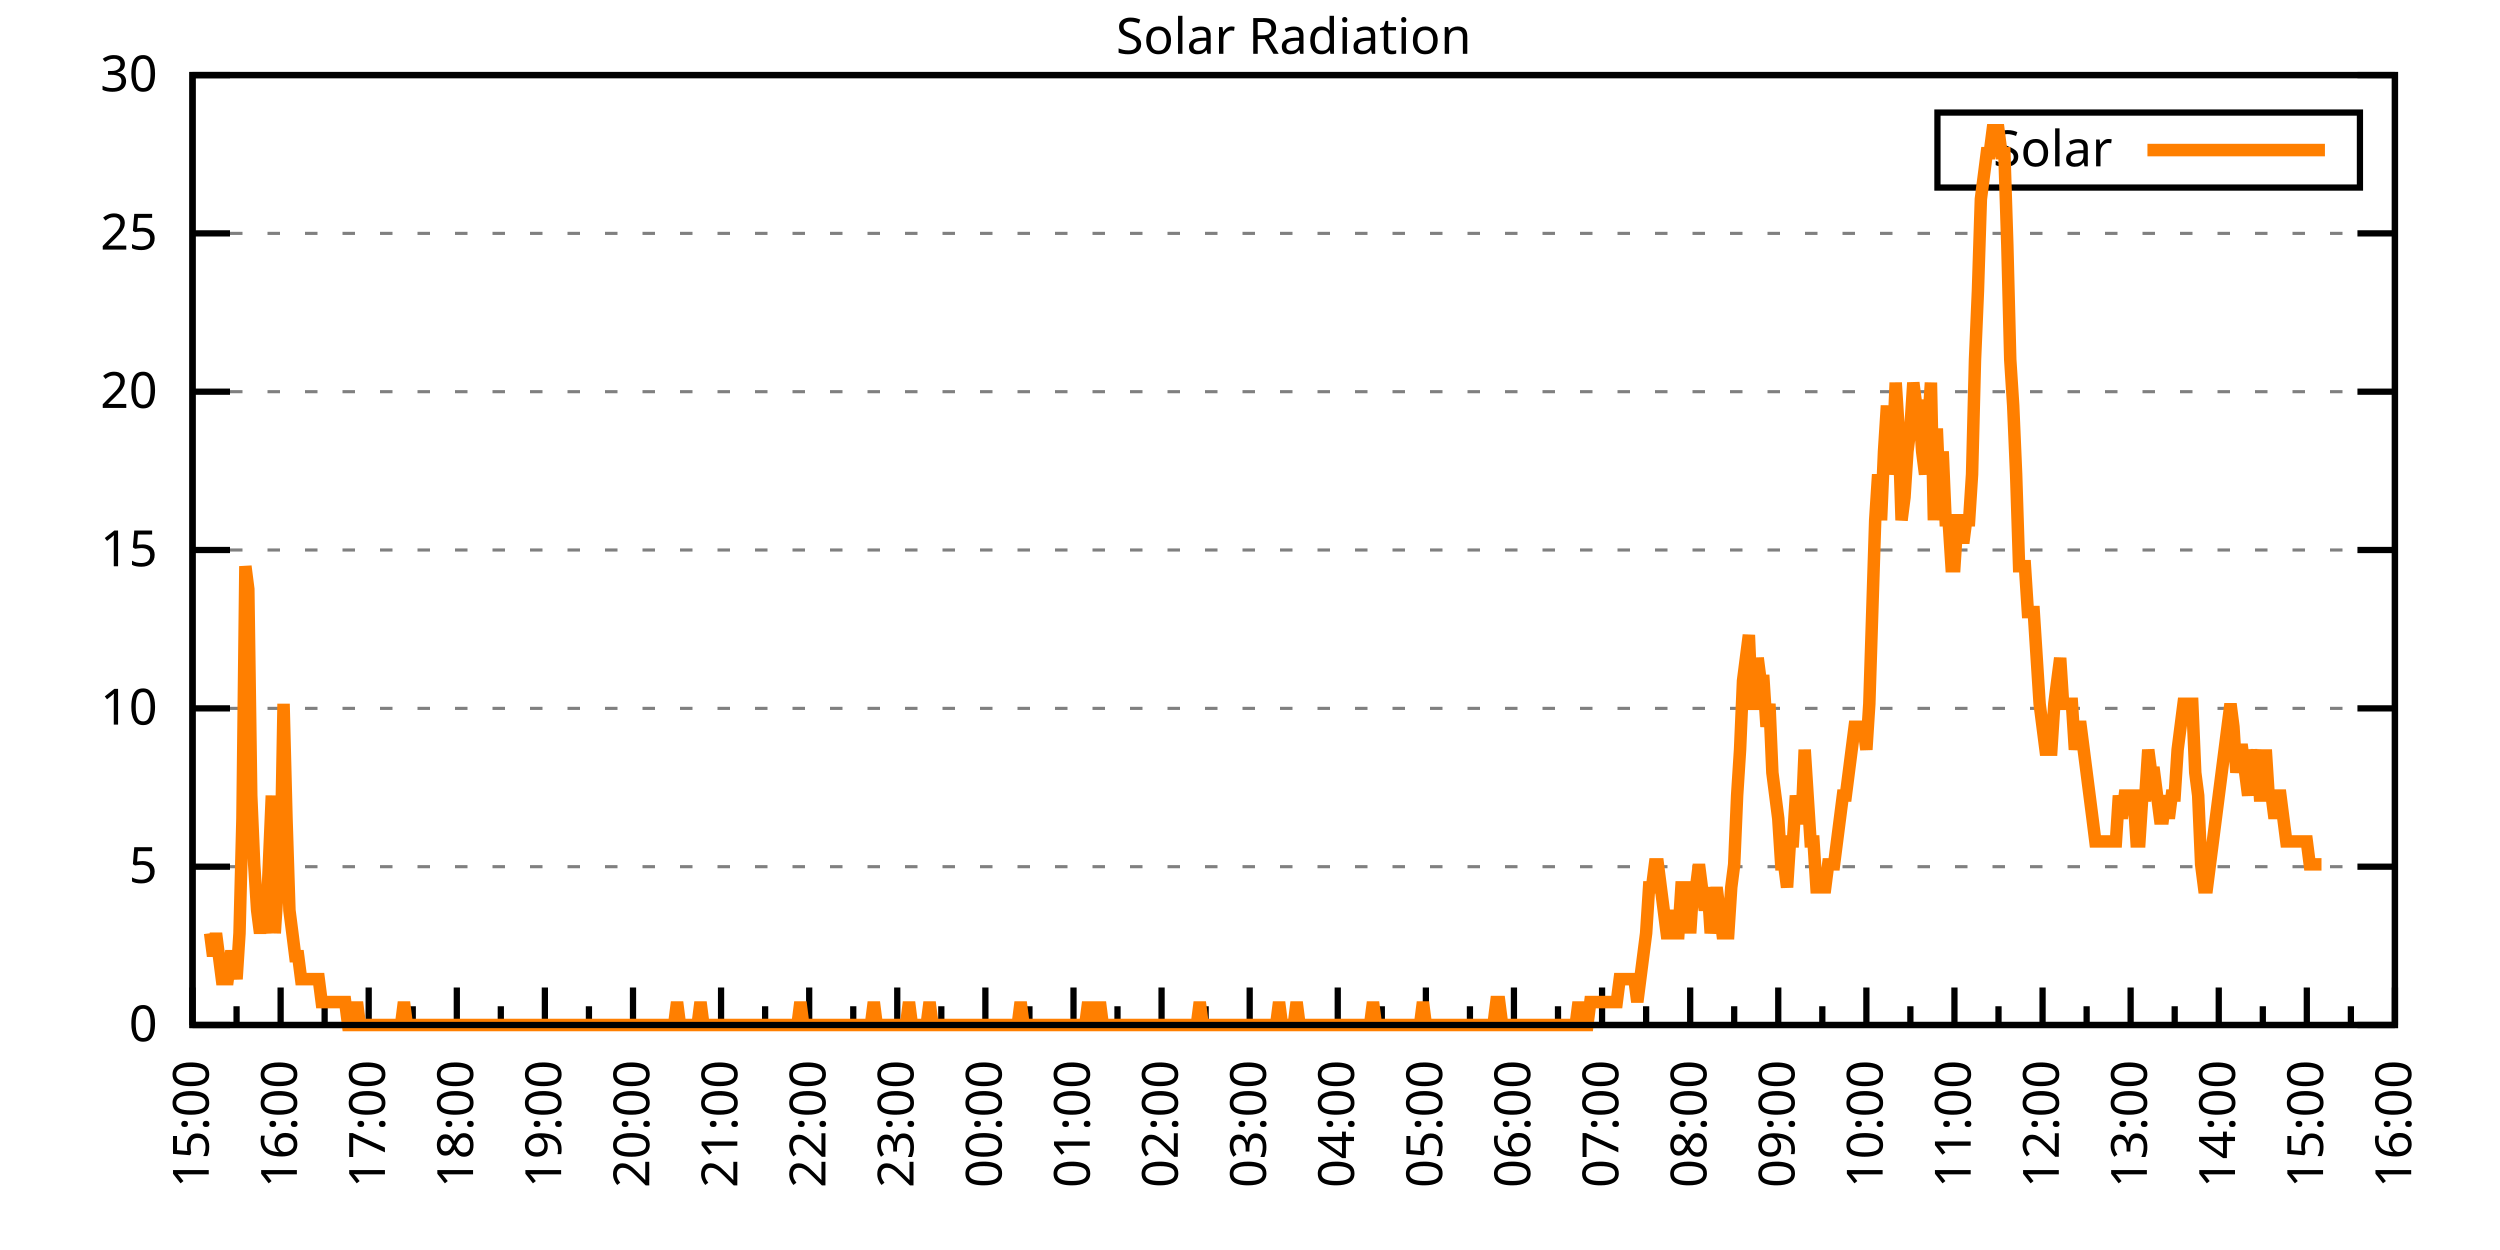
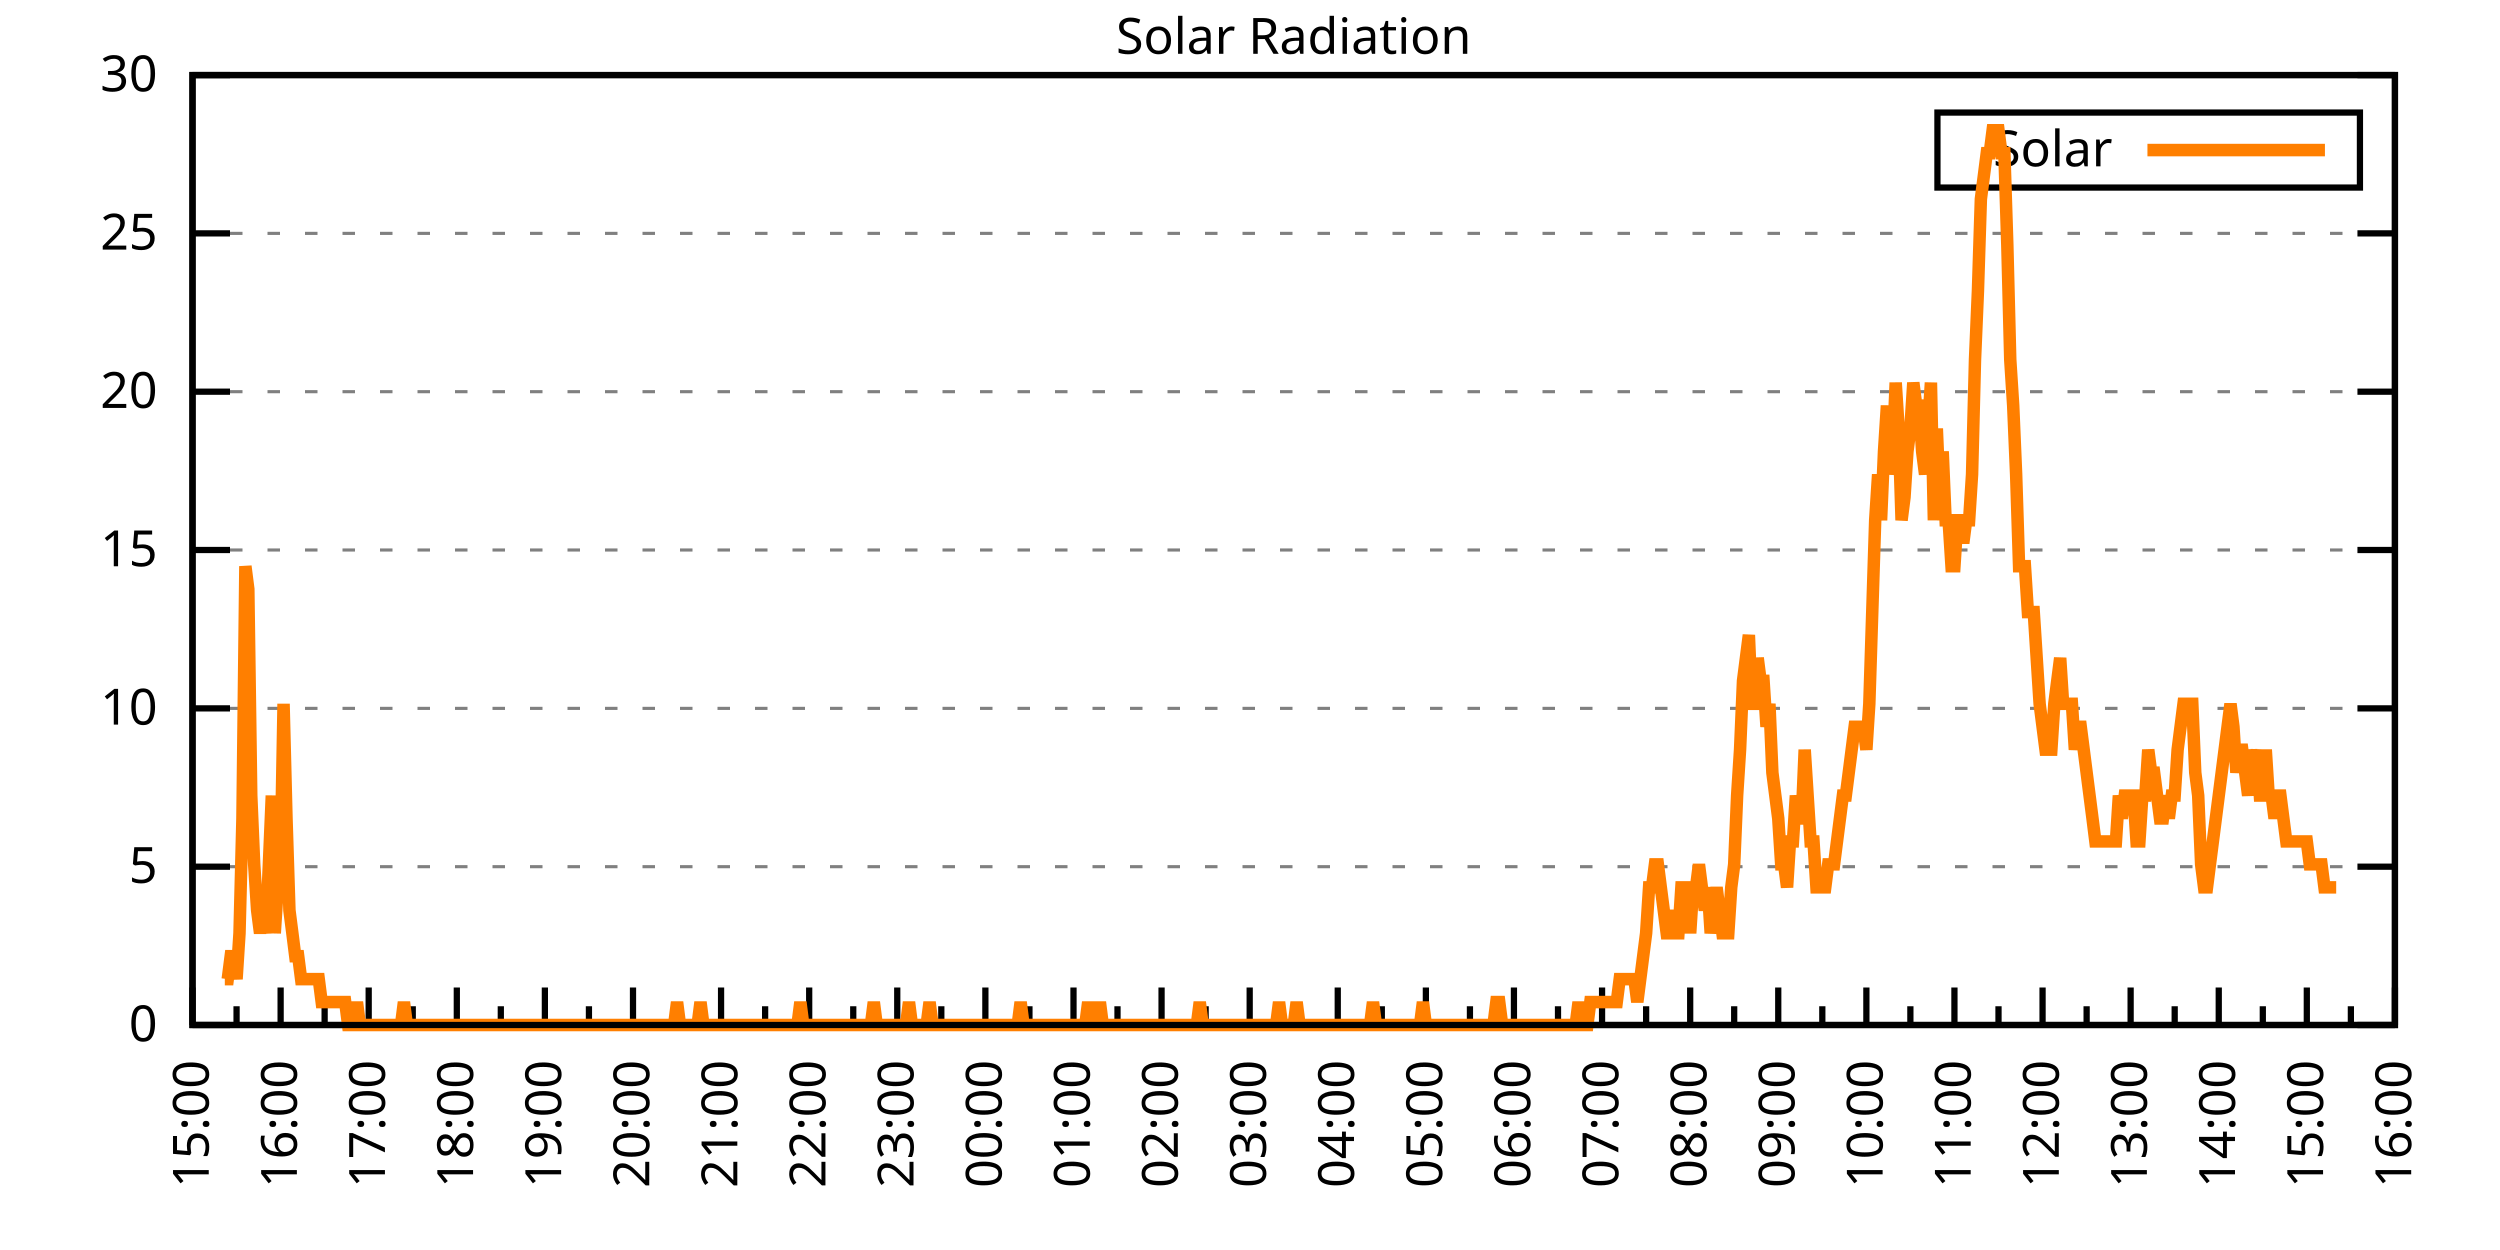
<svg xmlns="http://www.w3.org/2000/svg" xmlns:xlink="http://www.w3.org/1999/xlink" width="400" height="200" viewBox="0 0 400 200">
  <g id="gnuplot_canvas">
    <rect x="0" y="0" width="400" height="200" fill="none" />
    <defs>
      <circle id="gpDot" r="0.5" stroke-width="0.5" stroke="currentColor" />
      <path id="gpPt0" stroke-width="0.333" stroke="currentColor" d="M-1,0 h2 M0,-1 v2" />
      <path id="gpPt1" stroke-width="0.333" stroke="currentColor" d="M-1,-1 L1,1 M1,-1 L-1,1" />
      <path id="gpPt2" stroke-width="0.333" stroke="currentColor" d="M-1,0 L1,0 M0,-1 L0,1 M-1,-1 L1,1 M-1,1 L1,-1" />
      <rect id="gpPt3" stroke-width="0.333" stroke="currentColor" x="-1" y="-1" width="2" height="2" />
      <rect id="gpPt4" stroke-width="0.333" stroke="currentColor" fill="currentColor" x="-1" y="-1" width="2" height="2" />
      <circle id="gpPt5" stroke-width="0.333" stroke="currentColor" cx="0" cy="0" r="1" />
      <use xlink:href="#gpPt5" id="gpPt6" fill="currentColor" stroke="none" />
      <path id="gpPt7" stroke-width="0.333" stroke="currentColor" d="M0,-1.33 L-1.33,0.67 L1.33,0.67 z" />
      <use xlink:href="#gpPt7" id="gpPt8" fill="currentColor" stroke="none" />
      <use xlink:href="#gpPt7" id="gpPt9" stroke="currentColor" transform="rotate(180)" />
      <use xlink:href="#gpPt9" id="gpPt10" fill="currentColor" stroke="none" />
      <use xlink:href="#gpPt3" id="gpPt11" stroke="currentColor" transform="rotate(45)" />
      <use xlink:href="#gpPt11" id="gpPt12" fill="currentColor" stroke="none" />
      <path id="gpPt13" stroke-width="0.333" stroke="currentColor" d="M0,1.330 L1.265,0.411 L0.782,-1.067 L-0.782,-1.076 L-1.265,0.411 z" />
      <use xlink:href="#gpPt13" id="gpPt14" fill="currentColor" stroke="none" />
      <filter id="textbox" filterUnits="objectBoundingBox" x="0" y="0" height="1" width="1">
        <feFlood flood-color="white" flood-opacity="1" result="bgnd" />
        <feComposite in="SourceGraphic" in2="bgnd" operator="atop" />
      </filter>
      <filter id="greybox" filterUnits="objectBoundingBox" x="0" y="0" height="1" width="1">
        <feFlood flood-color="lightgrey" flood-opacity="1" result="grey" />
        <feComposite in="SourceGraphic" in2="grey" operator="atop" />
      </filter>
    </defs>
    <g fill="none" color="white" stroke="currentColor" stroke-width="1.00" stroke-linecap="butt" stroke-linejoin="miter">
</g>
    <g fill="none" color="black" stroke="currentColor" stroke-width="1.00" stroke-linecap="butt" stroke-linejoin="miter">
      <g stroke="none" shape-rendering="crispEdges">
        <polygon fill="rgb(255, 255, 255)" points="30.80,164.00 383.18,164.00 383.18,12.02 30.80,12.02 " />
      </g>
    </g>
    <g fill="none" color="black" stroke="currentColor" stroke-width="1.00" stroke-linecap="butt" stroke-linejoin="miter">
</g>
    <g fill="none" color="black" stroke="black" stroke-width="0.50" stroke-linecap="butt" stroke-linejoin="miter">
</g>
    <g fill="none" color="gray" stroke="currentColor" stroke-width="0.50" stroke-linecap="butt" stroke-linejoin="miter">
      <path stroke="gray" stroke-dasharray="2,4" class="gridline" d="M30.80,164.00 L383.19,164.00  " />
    </g>
    <g fill="none" color="gray" stroke="gray" stroke-width="1.00" stroke-linecap="butt" stroke-linejoin="miter">
</g>
    <g fill="none" color="black" stroke="currentColor" stroke-width="1.00" stroke-linecap="butt" stroke-linejoin="miter">
      <path stroke="black" d="M30.80,164.00 L36.80,164.00 M383.19,164.00 L377.19,164.00  " />
      <g transform="translate(25.20,166.60)" stroke="none" fill="black" font-family="Sans" font-size="8.00" text-anchor="end">
        <text>
          <tspan font-family="Sans"> 0</tspan>
        </text>
      </g>
    </g>
    <g fill="none" color="black" stroke="currentColor" stroke-width="1.00" stroke-linecap="butt" stroke-linejoin="miter">
</g>
    <g fill="none" color="black" stroke="black" stroke-width="0.50" stroke-linecap="butt" stroke-linejoin="miter">
</g>
    <g fill="none" color="gray" stroke="currentColor" stroke-width="0.50" stroke-linecap="butt" stroke-linejoin="miter">
      <path stroke="gray" stroke-dasharray="2,4" class="gridline" d="M30.80,138.67 L383.19,138.67  " />
    </g>
    <g fill="none" color="gray" stroke="gray" stroke-width="1.00" stroke-linecap="butt" stroke-linejoin="miter">
</g>
    <g fill="none" color="black" stroke="currentColor" stroke-width="1.00" stroke-linecap="butt" stroke-linejoin="miter">
      <path stroke="black" d="M30.80,138.67 L36.80,138.67 M383.19,138.67 L377.19,138.67  " />
      <g transform="translate(25.20,141.27)" stroke="none" fill="black" font-family="Sans" font-size="8.00" text-anchor="end">
        <text>
          <tspan font-family="Sans"> 5</tspan>
        </text>
      </g>
    </g>
    <g fill="none" color="black" stroke="currentColor" stroke-width="1.00" stroke-linecap="butt" stroke-linejoin="miter">
</g>
    <g fill="none" color="black" stroke="black" stroke-width="0.50" stroke-linecap="butt" stroke-linejoin="miter">
</g>
    <g fill="none" color="gray" stroke="currentColor" stroke-width="0.50" stroke-linecap="butt" stroke-linejoin="miter">
      <path stroke="gray" stroke-dasharray="2,4" class="gridline" d="M30.80,113.34 L383.19,113.34  " />
    </g>
    <g fill="none" color="gray" stroke="gray" stroke-width="1.00" stroke-linecap="butt" stroke-linejoin="miter">
</g>
    <g fill="none" color="black" stroke="currentColor" stroke-width="1.00" stroke-linecap="butt" stroke-linejoin="miter">
      <path stroke="black" d="M30.80,113.34 L36.80,113.34 M383.19,113.34 L377.19,113.34  " />
      <g transform="translate(25.20,115.94)" stroke="none" fill="black" font-family="Sans" font-size="8.00" text-anchor="end">
        <text>
          <tspan font-family="Sans"> 10</tspan>
        </text>
      </g>
    </g>
    <g fill="none" color="black" stroke="currentColor" stroke-width="1.00" stroke-linecap="butt" stroke-linejoin="miter">
</g>
    <g fill="none" color="black" stroke="black" stroke-width="0.50" stroke-linecap="butt" stroke-linejoin="miter">
</g>
    <g fill="none" color="gray" stroke="currentColor" stroke-width="0.50" stroke-linecap="butt" stroke-linejoin="miter">
      <path stroke="gray" stroke-dasharray="2,4" class="gridline" d="M30.80,88.00 L383.19,88.00  " />
    </g>
    <g fill="none" color="gray" stroke="gray" stroke-width="1.00" stroke-linecap="butt" stroke-linejoin="miter">
</g>
    <g fill="none" color="black" stroke="currentColor" stroke-width="1.00" stroke-linecap="butt" stroke-linejoin="miter">
      <path stroke="black" d="M30.80,88.00 L36.80,88.00 M383.19,88.00 L377.19,88.00  " />
      <g transform="translate(25.20,90.60)" stroke="none" fill="black" font-family="Sans" font-size="8.00" text-anchor="end">
        <text>
          <tspan font-family="Sans"> 15</tspan>
        </text>
      </g>
    </g>
    <g fill="none" color="black" stroke="currentColor" stroke-width="1.00" stroke-linecap="butt" stroke-linejoin="miter">
</g>
    <g fill="none" color="black" stroke="black" stroke-width="0.50" stroke-linecap="butt" stroke-linejoin="miter">
</g>
    <g fill="none" color="gray" stroke="currentColor" stroke-width="0.50" stroke-linecap="butt" stroke-linejoin="miter">
      <path stroke="gray" stroke-dasharray="2,4" class="gridline" d="M30.80,62.67 L383.19,62.67  " />
    </g>
    <g fill="none" color="gray" stroke="gray" stroke-width="1.00" stroke-linecap="butt" stroke-linejoin="miter">
</g>
    <g fill="none" color="black" stroke="currentColor" stroke-width="1.00" stroke-linecap="butt" stroke-linejoin="miter">
      <path stroke="black" d="M30.80,62.67 L36.80,62.67 M383.19,62.67 L377.19,62.67  " />
      <g transform="translate(25.20,65.27)" stroke="none" fill="black" font-family="Sans" font-size="8.00" text-anchor="end">
        <text>
          <tspan font-family="Sans"> 20</tspan>
        </text>
      </g>
    </g>
    <g fill="none" color="black" stroke="currentColor" stroke-width="1.00" stroke-linecap="butt" stroke-linejoin="miter">
</g>
    <g fill="none" color="black" stroke="black" stroke-width="0.50" stroke-linecap="butt" stroke-linejoin="miter">
</g>
    <g fill="none" color="gray" stroke="currentColor" stroke-width="0.50" stroke-linecap="butt" stroke-linejoin="miter">
      <path stroke="gray" stroke-dasharray="2,4" class="gridline" d="M30.80,37.34 L383.19,37.34  " />
    </g>
    <g fill="none" color="gray" stroke="gray" stroke-width="1.00" stroke-linecap="butt" stroke-linejoin="miter">
</g>
    <g fill="none" color="black" stroke="currentColor" stroke-width="1.00" stroke-linecap="butt" stroke-linejoin="miter">
      <path stroke="black" d="M30.80,37.34 L36.80,37.34 M383.19,37.34 L377.19,37.34  " />
      <g transform="translate(25.20,39.94)" stroke="none" fill="black" font-family="Sans" font-size="8.00" text-anchor="end">
        <text>
          <tspan font-family="Sans"> 25</tspan>
        </text>
      </g>
    </g>
    <g fill="none" color="black" stroke="currentColor" stroke-width="1.00" stroke-linecap="butt" stroke-linejoin="miter">
</g>
    <g fill="none" color="black" stroke="black" stroke-width="0.50" stroke-linecap="butt" stroke-linejoin="miter">
</g>
    <g fill="none" color="gray" stroke="currentColor" stroke-width="0.50" stroke-linecap="butt" stroke-linejoin="miter">
      <path stroke="gray" stroke-dasharray="2,4" class="gridline" d="M30.80,12.01 L383.19,12.01  " />
    </g>
    <g fill="none" color="gray" stroke="gray" stroke-width="1.00" stroke-linecap="butt" stroke-linejoin="miter">
</g>
    <g fill="none" color="black" stroke="currentColor" stroke-width="1.00" stroke-linecap="butt" stroke-linejoin="miter">
      <path stroke="black" d="M30.80,12.01 L36.80,12.01 M383.19,12.01 L377.19,12.01  " />
      <g transform="translate(25.20,14.61)" stroke="none" fill="black" font-family="Sans" font-size="8.00" text-anchor="end">
        <text>
          <tspan font-family="Sans"> 30</tspan>
        </text>
      </g>
    </g>
    <g fill="none" color="black" stroke="currentColor" stroke-width="1.00" stroke-linecap="butt" stroke-linejoin="miter">
      <path stroke="black" d="M30.80,164.00 L30.80,158.00  " />
      <g transform="translate(33.40,169.60) rotate(270)" stroke="none" fill="black" font-family="Sans" font-size="8.00" text-anchor="end">
        <text>
          <tspan font-family="Sans">15:00</tspan>
        </text>
      </g>
    </g>
    <g fill="none" color="black" stroke="currentColor" stroke-width="1.00" stroke-linecap="butt" stroke-linejoin="miter">
      <path stroke="black" d="M37.85,164.00 L37.85,161.00 M44.90,164.00 L44.90,158.00  " />
      <g transform="translate(47.50,169.60) rotate(270)" stroke="none" fill="black" font-family="Sans" font-size="8.00" text-anchor="end">
        <text>
          <tspan font-family="Sans">16:00</tspan>
        </text>
      </g>
    </g>
    <g fill="none" color="black" stroke="currentColor" stroke-width="1.00" stroke-linecap="butt" stroke-linejoin="miter">
      <path stroke="black" d="M51.94,164.00 L51.94,161.00 M58.99,164.00 L58.99,158.00  " />
      <g transform="translate(61.59,169.60) rotate(270)" stroke="none" fill="black" font-family="Sans" font-size="8.00" text-anchor="end">
        <text>
          <tspan font-family="Sans">17:00</tspan>
        </text>
      </g>
    </g>
    <g fill="none" color="black" stroke="currentColor" stroke-width="1.00" stroke-linecap="butt" stroke-linejoin="miter">
      <path stroke="black" d="M66.04,164.00 L66.04,161.00 M73.09,164.00 L73.09,158.00  " />
      <g transform="translate(75.69,169.60) rotate(270)" stroke="none" fill="black" font-family="Sans" font-size="8.00" text-anchor="end">
        <text>
          <tspan font-family="Sans">18:00</tspan>
        </text>
      </g>
    </g>
    <g fill="none" color="black" stroke="currentColor" stroke-width="1.00" stroke-linecap="butt" stroke-linejoin="miter">
      <path stroke="black" d="M80.13,164.00 L80.13,161.00 M87.18,164.00 L87.18,158.00  " />
      <g transform="translate(89.78,169.60) rotate(270)" stroke="none" fill="black" font-family="Sans" font-size="8.00" text-anchor="end">
        <text>
          <tspan font-family="Sans">19:00</tspan>
        </text>
      </g>
    </g>
    <g fill="none" color="black" stroke="currentColor" stroke-width="1.00" stroke-linecap="butt" stroke-linejoin="miter">
      <path stroke="black" d="M94.23,164.00 L94.23,161.00 M101.28,164.00 L101.28,158.00  " />
      <g transform="translate(103.88,169.60) rotate(270)" stroke="none" fill="black" font-family="Sans" font-size="8.00" text-anchor="end">
        <text>
          <tspan font-family="Sans">20:00</tspan>
        </text>
      </g>
    </g>
    <g fill="none" color="black" stroke="currentColor" stroke-width="1.00" stroke-linecap="butt" stroke-linejoin="miter">
      <path stroke="black" d="M108.33,164.00 L108.33,161.00 M115.37,164.00 L115.37,158.00  " />
      <g transform="translate(117.97,169.60) rotate(270)" stroke="none" fill="black" font-family="Sans" font-size="8.00" text-anchor="end">
        <text>
          <tspan font-family="Sans">21:00</tspan>
        </text>
      </g>
    </g>
    <g fill="none" color="black" stroke="currentColor" stroke-width="1.00" stroke-linecap="butt" stroke-linejoin="miter">
      <path stroke="black" d="M122.42,164.00 L122.42,161.00 M129.47,164.00 L129.47,158.00  " />
      <g transform="translate(132.07,169.60) rotate(270)" stroke="none" fill="black" font-family="Sans" font-size="8.00" text-anchor="end">
        <text>
          <tspan font-family="Sans">22:00</tspan>
        </text>
      </g>
    </g>
    <g fill="none" color="black" stroke="currentColor" stroke-width="1.00" stroke-linecap="butt" stroke-linejoin="miter">
      <path stroke="black" d="M136.52,164.00 L136.52,161.00 M143.56,164.00 L143.56,158.00  " />
      <g transform="translate(146.16,169.60) rotate(270)" stroke="none" fill="black" font-family="Sans" font-size="8.00" text-anchor="end">
        <text>
          <tspan font-family="Sans">23:00</tspan>
        </text>
      </g>
    </g>
    <g fill="none" color="black" stroke="currentColor" stroke-width="1.00" stroke-linecap="butt" stroke-linejoin="miter">
      <path stroke="black" d="M150.61,164.00 L150.61,161.00 M157.66,164.00 L157.66,158.00  " />
      <g transform="translate(160.26,169.60) rotate(270)" stroke="none" fill="black" font-family="Sans" font-size="8.00" text-anchor="end">
        <text>
          <tspan font-family="Sans">00:00</tspan>
        </text>
      </g>
    </g>
    <g fill="none" color="black" stroke="currentColor" stroke-width="1.00" stroke-linecap="butt" stroke-linejoin="miter">
      <path stroke="black" d="M164.71,164.00 L164.71,161.00 M171.76,164.00 L171.76,158.00  " />
      <g transform="translate(174.36,169.60) rotate(270)" stroke="none" fill="black" font-family="Sans" font-size="8.00" text-anchor="end">
        <text>
          <tspan font-family="Sans">01:00</tspan>
        </text>
      </g>
    </g>
    <g fill="none" color="black" stroke="currentColor" stroke-width="1.00" stroke-linecap="butt" stroke-linejoin="miter">
      <path stroke="black" d="M178.80,164.00 L178.80,161.00 M185.85,164.00 L185.85,158.00  " />
      <g transform="translate(188.45,169.60) rotate(270)" stroke="none" fill="black" font-family="Sans" font-size="8.00" text-anchor="end">
        <text>
          <tspan font-family="Sans">02:00</tspan>
        </text>
      </g>
    </g>
    <g fill="none" color="black" stroke="currentColor" stroke-width="1.00" stroke-linecap="butt" stroke-linejoin="miter">
      <path stroke="black" d="M192.90,164.00 L192.90,161.00 M199.95,164.00 L199.95,158.00  " />
      <g transform="translate(202.55,169.60) rotate(270)" stroke="none" fill="black" font-family="Sans" font-size="8.00" text-anchor="end">
        <text>
          <tspan font-family="Sans">03:00</tspan>
        </text>
      </g>
    </g>
    <g fill="none" color="black" stroke="currentColor" stroke-width="1.00" stroke-linecap="butt" stroke-linejoin="miter">
      <path stroke="black" d="M207.00,164.00 L207.00,161.00 M214.04,164.00 L214.04,158.00  " />
      <g transform="translate(216.64,169.60) rotate(270)" stroke="none" fill="black" font-family="Sans" font-size="8.00" text-anchor="end">
        <text>
          <tspan font-family="Sans">04:00</tspan>
        </text>
      </g>
    </g>
    <g fill="none" color="black" stroke="currentColor" stroke-width="1.00" stroke-linecap="butt" stroke-linejoin="miter">
      <path stroke="black" d="M221.09,164.00 L221.09,161.00 M228.14,164.00 L228.14,158.00  " />
      <g transform="translate(230.74,169.60) rotate(270)" stroke="none" fill="black" font-family="Sans" font-size="8.00" text-anchor="end">
        <text>
          <tspan font-family="Sans">05:00</tspan>
        </text>
      </g>
    </g>
    <g fill="none" color="black" stroke="currentColor" stroke-width="1.00" stroke-linecap="butt" stroke-linejoin="miter">
      <path stroke="black" d="M235.19,164.00 L235.19,161.00 M242.23,164.00 L242.23,158.00  " />
      <g transform="translate(244.83,169.60) rotate(270)" stroke="none" fill="black" font-family="Sans" font-size="8.00" text-anchor="end">
        <text>
          <tspan font-family="Sans">06:00</tspan>
        </text>
      </g>
    </g>
    <g fill="none" color="black" stroke="currentColor" stroke-width="1.00" stroke-linecap="butt" stroke-linejoin="miter">
      <path stroke="black" d="M249.28,164.00 L249.28,161.00 M256.33,164.00 L256.33,158.00  " />
      <g transform="translate(258.93,169.60) rotate(270)" stroke="none" fill="black" font-family="Sans" font-size="8.00" text-anchor="end">
        <text>
          <tspan font-family="Sans">07:00</tspan>
        </text>
      </g>
    </g>
    <g fill="none" color="black" stroke="currentColor" stroke-width="1.00" stroke-linecap="butt" stroke-linejoin="miter">
      <path stroke="black" d="M263.38,164.00 L263.38,161.00 M270.43,164.00 L270.43,158.00  " />
      <g transform="translate(273.03,169.60) rotate(270)" stroke="none" fill="black" font-family="Sans" font-size="8.00" text-anchor="end">
        <text>
          <tspan font-family="Sans">08:00</tspan>
        </text>
      </g>
    </g>
    <g fill="none" color="black" stroke="currentColor" stroke-width="1.00" stroke-linecap="butt" stroke-linejoin="miter">
      <path stroke="black" d="M277.47,164.00 L277.47,161.00 M284.52,164.00 L284.52,158.00  " />
      <g transform="translate(287.12,169.60) rotate(270)" stroke="none" fill="black" font-family="Sans" font-size="8.00" text-anchor="end">
        <text>
          <tspan font-family="Sans">09:00</tspan>
        </text>
      </g>
    </g>
    <g fill="none" color="black" stroke="currentColor" stroke-width="1.00" stroke-linecap="butt" stroke-linejoin="miter">
      <path stroke="black" d="M291.57,164.00 L291.57,161.00 M298.62,164.00 L298.62,158.00  " />
      <g transform="translate(301.22,169.60) rotate(270)" stroke="none" fill="black" font-family="Sans" font-size="8.00" text-anchor="end">
        <text>
          <tspan font-family="Sans">10:00</tspan>
        </text>
      </g>
    </g>
    <g fill="none" color="black" stroke="currentColor" stroke-width="1.00" stroke-linecap="butt" stroke-linejoin="miter">
      <path stroke="black" d="M305.66,164.00 L305.66,161.00 M312.71,164.00 L312.71,158.00  " />
      <g transform="translate(315.31,169.60) rotate(270)" stroke="none" fill="black" font-family="Sans" font-size="8.00" text-anchor="end">
        <text>
          <tspan font-family="Sans">11:00</tspan>
        </text>
      </g>
    </g>
    <g fill="none" color="black" stroke="currentColor" stroke-width="1.00" stroke-linecap="butt" stroke-linejoin="miter">
      <path stroke="black" d="M319.76,164.00 L319.76,161.00 M326.81,164.00 L326.81,158.00  " />
      <g transform="translate(329.41,169.60) rotate(270)" stroke="none" fill="black" font-family="Sans" font-size="8.00" text-anchor="end">
        <text>
          <tspan font-family="Sans">12:00</tspan>
        </text>
      </g>
    </g>
    <g fill="none" color="black" stroke="currentColor" stroke-width="1.00" stroke-linecap="butt" stroke-linejoin="miter">
      <path stroke="black" d="M333.86,164.00 L333.86,161.00 M340.90,164.00 L340.90,158.00  " />
      <g transform="translate(343.50,169.60) rotate(270)" stroke="none" fill="black" font-family="Sans" font-size="8.00" text-anchor="end">
        <text>
          <tspan font-family="Sans">13:00</tspan>
        </text>
      </g>
    </g>
    <g fill="none" color="black" stroke="currentColor" stroke-width="1.00" stroke-linecap="butt" stroke-linejoin="miter">
      <path stroke="black" d="M347.95,164.00 L347.95,161.00 M355.00,164.00 L355.00,158.00  " />
      <g transform="translate(357.60,169.60) rotate(270)" stroke="none" fill="black" font-family="Sans" font-size="8.00" text-anchor="end">
        <text>
          <tspan font-family="Sans">14:00</tspan>
        </text>
      </g>
    </g>
    <g fill="none" color="black" stroke="currentColor" stroke-width="1.00" stroke-linecap="butt" stroke-linejoin="miter">
      <path stroke="black" d="M362.05,164.00 L362.05,161.00 M369.09,164.00 L369.09,158.00  " />
      <g transform="translate(371.69,169.60) rotate(270)" stroke="none" fill="black" font-family="Sans" font-size="8.00" text-anchor="end">
        <text>
          <tspan font-family="Sans">15:00</tspan>
        </text>
      </g>
    </g>
    <g fill="none" color="black" stroke="currentColor" stroke-width="1.00" stroke-linecap="butt" stroke-linejoin="miter">
      <path stroke="black" d="M376.14,164.00 L376.14,161.00 M383.19,164.00 L383.19,158.00  " />
      <g transform="translate(385.79,169.60) rotate(270)" stroke="none" fill="black" font-family="Sans" font-size="8.00" text-anchor="end">
        <text>
          <tspan font-family="Sans">16:00</tspan>
        </text>
      </g>
    </g>
    <g fill="none" color="black" stroke="currentColor" stroke-width="1.00" stroke-linecap="butt" stroke-linejoin="miter">
</g>
    <g fill="none" color="black" stroke="currentColor" stroke-width="1.00" stroke-linecap="butt" stroke-linejoin="miter">
      <path stroke="black" d="M30.80,12.01 L30.80,164.00 L383.19,164.00 L383.19,12.01 L30.80,12.01 Z  " />
    </g>
    <g fill="none" color="black" stroke="currentColor" stroke-width="1.00" stroke-linecap="butt" stroke-linejoin="miter">
      <g transform="translate(6.80,88.01) rotate(270)" stroke="none" fill="black" font-family="Sans" font-size="8.00" text-anchor="middle">
        <text />
      </g>
    </g>
    <g fill="none" color="black" stroke="currentColor" stroke-width="1.00" stroke-linecap="butt" stroke-linejoin="miter">
</g>
    <g fill="none" color="black" stroke="currentColor" stroke-width="1.00" stroke-linecap="butt" stroke-linejoin="miter">
      <path stroke="black" d="M309.99,30.01 L309.99,18.01 L377.59,18.01 L377.59,30.01 L309.99,30.01 Z  " />
    </g>
    <g id="Solar_Radiation_plot_1">
      <g fill="none" color="white" stroke="black" stroke-width="2.00" stroke-linecap="butt" stroke-linejoin="miter">
</g>
      <g fill="none" color="black" stroke="currentColor" stroke-width="2.00" stroke-linecap="butt" stroke-linejoin="miter">
        <g transform="translate(337.99,26.61)" stroke="none" fill="black" font-family="Sans" font-size="8.00" text-anchor="end">
          <text>
            <tspan font-family="Sans">Solar</tspan>
          </text>
        </g>
      </g>
      <g fill="none" color="black" stroke="currentColor" stroke-width="2.00" stroke-linecap="butt" stroke-linejoin="miter">
-         <path stroke="rgb(255, 127,   0)" d="M343.59,24.01 L371.99,24.01 M33.62,149.32 L34.09,152.99 L34.56,149.32 L35.03,152.99 L35.50,156.66 L35.97,156.66   L36.44,156.66 L36.91,152.99 L37.38,152.99 L37.85,156.66 L38.32,149.32 L38.79,130.96 L39.26,90.59 L39.73,94.26   L40.20,127.29 L40.67,138.30 L41.14,145.65 L41.61,149.32 L42.08,145.65 L42.55,149.32 L43.02,138.30 L43.49,127.29   L43.96,149.32 L44.43,141.98 L44.90,138.30 L45.37,112.61 L45.84,130.96 L46.31,145.65 L46.78,149.32 L47.24,152.99   L47.71,152.99 L48.18,156.66 L48.65,156.66 L49.12,156.66 L49.59,156.66 L50.06,156.66 L50.53,156.66 L51.00,156.66   L51.47,160.33 L51.94,160.33 L52.41,160.33 L52.88,160.33 L53.35,160.33 L53.82,160.33 L54.29,160.33 L54.76,160.33   L55.23,160.33 L55.70,164.00 L56.17,164.00 L56.64,164.00 L57.11,160.33 L57.58,164.00 L58.05,164.00 L58.52,164.00   L58.99,164.00 L59.46,164.00 L59.93,164.00 L60.40,164.00 L60.87,164.00 L61.34,164.00 L61.81,164.00 L62.28,164.00   L62.75,164.00 L63.22,164.00 L63.69,164.00 L64.16,164.00 L64.63,160.33 L65.10,164.00 L65.57,164.00 L66.04,164.00   L66.51,164.00 L66.98,164.00 L67.45,164.00 L67.92,164.00 L68.39,164.00 L68.86,164.00 L69.33,164.00 L69.80,164.00   L70.27,164.00 L70.74,164.00 L71.21,164.00 L71.68,164.00 L72.15,164.00 L72.62,164.00 L73.09,164.00 L73.56,164.00   L74.03,164.00 L74.50,164.00 L74.97,164.00 L75.44,164.00 L75.91,164.00 L76.38,164.00 L76.85,164.00 L77.32,164.00   L77.79,164.00 L78.26,164.00 L78.73,164.00 L79.19,164.00 L79.66,164.00 L80.13,164.00 L80.60,164.00 L81.07,164.00   L81.54,164.00 L82.01,164.00 L82.48,164.00 L82.95,164.00 L83.42,164.00 L83.89,164.00 L84.36,164.00 L84.83,164.00   L85.30,164.00 L85.77,164.00 L86.24,164.00 L86.71,164.00 L87.18,164.00 L87.65,164.00 L88.12,164.00 L88.59,164.00   L89.06,164.00 L89.53,164.00 L90.00,164.00 L90.47,164.00 L90.94,164.00 L91.41,164.00 L91.88,164.00 L92.35,164.00   L92.82,164.00 L93.29,164.00 L93.76,164.00 L94.23,164.00 L94.70,164.00 L95.17,164.00 L95.64,164.00 L96.11,164.00   L96.58,164.00 L97.05,164.00 L97.52,164.00 L97.99,164.00 L98.46,164.00 L98.93,164.00 L99.40,164.00 L99.87,164.00   L100.34,164.00 L100.81,164.00 L101.28,164.00 L101.75,164.00 L102.22,164.00 L102.69,164.00 L103.16,164.00 L103.63,164.00   L104.10,164.00 L104.57,164.00 L105.04,164.00 L105.51,164.00 L105.98,164.00 L106.45,164.00 L106.92,164.00 L107.39,164.00   L107.86,164.00 L108.33,160.33 L108.80,164.00 L109.27,164.00 L109.74,164.00 L110.21,164.00 L110.68,164.00 L111.14,164.00   L111.61,164.00 L112.08,160.33 L112.55,164.00 L113.02,164.00 L113.49,164.00 L113.96,164.00 L114.43,164.00 L114.90,164.00   L115.37,164.00 L115.84,164.00 L116.31,164.00 L116.78,164.00 L117.25,164.00 L117.72,164.00 L118.19,164.00 L118.66,164.00   L119.13,164.00 L119.60,164.00 L120.07,164.00 L120.54,164.00 L121.01,164.00 L121.48,164.00 L121.95,164.00 L122.42,164.00   L122.89,164.00 L123.36,164.00 L123.83,164.00 L124.30,164.00 L124.77,164.00 L125.24,164.00 L125.71,164.00 L126.18,164.00   L126.65,164.00 L127.12,164.00 L127.59,164.00 L128.06,160.33 L128.53,164.00 L129.47,164.00 L129.94,164.00 L130.41,164.00   L130.88,164.00 L131.35,164.00 L131.82,164.00 L132.29,164.00 L132.76,164.00 L133.23,164.00 L133.70,164.00 L134.17,164.00   L134.64,164.00 L135.11,164.00 L135.58,164.00 L136.05,164.00 L136.52,164.00 L136.99,164.00 L137.46,164.00 L137.93,164.00   L138.40,164.00 L138.87,164.00 L139.34,164.00 L139.81,160.33 L140.28,164.00 L140.75,164.00 L141.22,164.00 L141.69,164.00   L142.16,164.00 L142.63,164.00 L143.09,164.00 L143.56,164.00 L144.03,164.00 L144.50,164.00 L144.97,164.00 L145.44,160.33   L145.91,164.00 L146.38,164.00 L146.85,164.00 L147.32,164.00 L147.79,164.00 L148.26,164.00 L148.73,160.33 L149.20,164.00   L149.67,164.00 L150.14,164.00 L150.61,164.00 L151.08,164.00 L151.55,164.00 L152.02,164.00 L152.49,164.00 L152.96,164.00   L153.43,164.00 L153.90,164.00 L154.37,164.00 L154.84,164.00 L155.31,164.00 L155.78,164.00 L156.25,164.00 L156.72,164.00   L157.19,164.00 L157.66,164.00 L158.13,164.00 L158.60,164.00 L159.07,164.00 L159.54,164.00 L160.01,164.00 L160.48,164.00   L160.95,164.00 L161.42,164.00 L161.89,164.00 L162.36,164.00 L162.83,164.00 L163.30,160.33 L163.77,164.00 L164.24,164.00   L164.71,164.00 L165.18,164.00 L165.65,164.00 L166.12,164.00 L166.59,164.00 L167.06,164.00 L167.53,164.00 L168.00,164.00   L168.47,164.00 L168.94,164.00 L169.41,164.00 L169.88,164.00 L170.35,164.00 L170.82,164.00 L171.29,164.00 L171.76,164.00   L172.23,164.00 L172.70,164.00 L173.17,164.00 L173.64,164.00 L174.11,160.33 L174.58,164.00 L175.04,164.00 L175.51,164.00   L175.98,160.33 L176.45,164.00 L176.92,164.00 L177.39,164.00 L177.86,164.00 L178.33,164.00 L178.80,164.00 L179.27,164.00   L179.74,164.00 L180.21,164.00 L180.68,164.00 L181.15,164.00 L181.62,164.00 L182.09,164.00 L182.56,164.00 L183.03,164.00   L183.50,164.00 L183.97,164.00 L184.44,164.00 L184.91,164.00 L185.38,164.00 L185.85,164.00 L186.32,164.00 L186.79,164.00   L187.26,164.00 L187.73,164.00 L188.20,164.00 L188.67,164.00 L189.14,164.00 L189.61,164.00 L190.08,164.00 L190.55,164.00   L191.02,164.00 L191.49,164.00 L191.96,160.33 L192.43,164.00 L192.90,164.00 L193.37,164.00 L193.84,164.00 L194.31,164.00   L194.78,164.00 L195.25,164.00 L195.72,164.00 L196.19,164.00 L196.66,164.00 L197.13,164.00 L197.60,164.00 L198.07,164.00   L198.54,164.00 L199.01,164.00 L199.48,164.00 L199.95,164.00 L200.42,164.00 L200.89,164.00 L201.36,164.00 L201.83,164.00   L202.30,164.00 L202.77,164.00 L203.24,164.00 L203.71,164.00 L204.18,164.00 L204.65,160.33 L205.12,164.00 L205.59,164.00   L206.06,164.00 L206.53,164.00 L207.00,164.00 L207.46,160.33 L207.93,164.00 L208.40,164.00 L208.87,164.00 L209.34,164.00   L209.81,164.00 L210.28,164.00 L210.75,164.00 L211.22,164.00 L211.69,164.00 L212.16,164.00 L212.63,164.00 L213.10,164.00   L213.57,164.00 L214.04,164.00 L214.51,164.00 L214.98,164.00 L215.45,164.00 L215.92,164.00 L216.39,164.00 L216.86,164.00   L217.33,164.00 L217.80,164.00 L218.27,164.00 L218.74,164.00 L219.21,164.00 L219.68,160.33 L220.15,164.00 L220.62,164.00   L221.09,164.00 L221.56,164.00 L222.03,164.00 L222.50,164.00 L222.97,164.00 L223.44,164.00 L223.91,164.00 L224.38,164.00   L224.85,164.00 L225.32,164.00 L225.79,164.00 L226.26,164.00 L226.73,164.00 L227.20,164.00 L227.67,160.33 L228.14,164.00   L228.61,164.00 L229.08,164.00 L229.55,164.00 L230.02,164.00 L230.49,164.00 L230.96,164.00 L231.43,164.00 L231.90,164.00   L232.37,164.00 L232.84,164.00 L233.31,164.00 L233.78,164.00 L234.25,164.00 L234.72,164.00 L235.19,164.00 L235.66,164.00   L236.13,164.00 L236.60,164.00 L237.07,164.00 L237.54,164.00 L238.01,164.00 L238.48,164.00 L238.95,164.00 L239.41,160.33   L239.88,160.33 L240.35,164.00 L240.82,164.00 L241.29,164.00 L241.76,164.00 L242.23,164.00 L242.70,164.00 L243.17,164.00   L243.64,164.00 L244.11,164.00 L244.58,164.00 L245.05,164.00 L245.52,164.00 L245.99,164.00 L246.46,164.00 L246.93,164.00   L247.40,164.00 L247.87,164.00 L248.34,164.00 L248.81,164.00 L249.28,164.00 L249.75,164.00 L250.22,164.00 L250.69,164.00   L251.16,164.00 L251.63,164.00 L252.10,164.00 L252.57,160.33 L253.04,164.00 L253.51,164.00 L253.98,164.00 L254.45,160.33   L254.92,160.33 L255.39,160.33 L255.86,160.33 L256.33,160.33 L256.80,160.33 L257.27,160.33 L257.74,160.33 L258.21,160.33   L258.68,160.33 L259.15,156.66 L259.62,156.66 L260.09,156.66 L260.56,156.66 L261.03,156.66 L261.50,156.66 L261.97,160.33   L262.44,156.66 L262.91,152.99 L263.38,149.32 L263.85,141.98 L264.32,141.98 L264.79,138.30 L265.26,138.30 L265.73,141.98   L266.20,145.65 L266.67,149.32 L267.14,149.32 L267.61,145.65 L268.08,149.32 L268.55,149.32 L269.02,141.98 L269.49,141.98   L269.96,141.98 L270.43,149.32 L270.90,141.98 L271.36,141.98 L271.83,138.30 L272.30,141.98 L272.77,145.65 L273.24,141.98   L273.71,149.32 L274.18,145.65 L274.65,141.98 L275.12,145.65 L275.59,149.32 L276.06,149.32 L276.53,149.32 L277.00,141.98   L277.47,138.30 L277.94,127.29 L278.41,119.95 L278.88,108.94 L279.35,105.27 L279.82,101.60 L280.29,112.61 L280.76,112.61   L281.23,105.27 L281.70,108.94 L282.17,108.94 L282.64,116.28 L283.11,112.61 L283.58,123.62 L284.05,127.29 L284.52,130.96   L284.99,138.30 L285.46,138.30 L285.93,141.98 L286.40,134.63 L286.87,134.63 L287.34,127.29 L287.81,130.96 L288.28,130.96   L288.75,119.95 L289.22,127.29 L289.69,134.63 L290.16,134.63 L290.63,141.98 L291.10,141.98 L291.57,141.98 L292.04,141.98   L292.51,138.30 L292.98,138.30 L293.45,138.30 L293.92,134.63 L294.39,130.96 L294.86,127.29 L295.33,127.29 L295.80,123.62   L296.27,119.95 L296.74,116.28 L297.21,116.28 L297.68,116.28 L298.15,116.28 L298.62,119.95 L299.09,112.61 L299.56,97.93   L300.03,83.24 L300.50,75.90 L300.97,83.24 L301.44,72.23 L301.91,64.89 L302.38,75.90 L302.85,72.23 L303.31,61.22   L303.78,68.56 L304.25,83.24 L304.72,79.57 L305.19,72.23 L305.66,68.56 L306.13,61.22 L306.60,64.89 L307.07,64.89   L307.54,72.23 L308.01,75.90 L308.48,68.56 L308.95,61.22 L309.42,83.24 L309.89,68.56 L310.36,79.57 L310.83,72.23   L311.30,83.24 L311.77,83.24 L312.24,90.59 L312.71,90.59 L313.18,83.24 L313.65,83.24 L314.12,86.91 L314.59,83.24   L315.06,83.24 L315.53,75.90 L316.00,57.55 L316.47,46.54 L316.94,31.85 L317.41,28.18 L317.88,24.51 L318.35,24.51   L318.82,20.84 L319.29,20.84 L319.76,20.84 L320.23,24.51 L320.70,24.51 L321.17,39.19 L321.64,57.55 L322.11,64.89   L322.58,75.90 L323.05,90.59 L323.52,90.59 L323.99,90.59 L324.46,97.93 L324.93,97.93 L325.40,97.93 L325.87,105.27   L326.34,112.61 L326.81,116.28 L327.28,119.95 L327.75,119.95 L328.22,119.95 L328.69,112.61 L329.16,108.94 L329.63,105.27   L330.10,112.61 L330.57,112.61 L331.04,112.61 L331.51,112.61 L331.98,119.95 L332.45,116.28 L332.92,116.28 L333.39,119.95   L333.86,123.62 L334.33,127.29 L334.80,130.96 L335.26,134.63 L335.73,134.63 L336.20,134.63 L336.67,134.63 L337.14,134.63   L337.61,134.63 L338.08,134.63 L338.55,134.63 L339.02,127.29 L339.49,130.96 L339.96,127.29 L340.43,127.29 L340.90,127.29   L341.37,127.29 L341.84,134.63 L342.31,134.63 L342.78,127.29 L343.25,127.29 L343.72,119.95 L344.19,123.62 L344.66,123.62   L345.13,127.29 L345.60,130.96 L346.07,130.96 L346.54,127.29 L347.01,130.96 L347.48,127.29 L347.95,127.29 L348.42,119.95   L348.89,116.28 L349.36,112.61 L349.83,112.61 L350.30,112.61 L350.77,112.61 L351.24,123.62 L351.71,127.29 L352.18,138.30   L352.65,141.98 L353.12,141.98 L353.59,138.30 L354.06,134.63 L354.53,130.96 L355.00,127.29 L355.47,123.62 L355.94,119.95   L356.41,116.28 L356.88,112.61 L357.35,116.28 L357.82,123.62 L358.29,119.95 L358.76,119.95 L359.23,123.62 L359.70,127.29   L360.17,119.95 L360.64,123.62 L361.11,119.95 L361.58,127.29 L362.05,127.29 L362.52,119.95 L362.99,127.29 L363.46,127.29   L363.93,130.96 L364.40,127.29 L364.87,127.29 L365.34,130.96 L365.81,134.63 L366.28,134.63 L366.75,134.63 L367.21,134.63   L367.68,134.63 L368.15,134.63 L368.62,134.63 L369.09,134.63 L369.56,138.30 L370.03,138.30 L370.50,138.30 L370.97,138.30   L371.44,138.30  " />
+         <path stroke="rgb(255, 127,   0)" d="M343.59,24.01 L371.99,24.01 M35.97,156.66 L36.44,156.66 L36.91,152.99 L37.38,152.99 L37.85,156.66 L38.32,149.32   L38.79,130.96 L39.26,90.59 L39.73,94.26 L40.20,127.29 L40.67,138.30 L41.14,145.65 L41.61,149.32 L42.08,145.65   L42.55,149.32 L43.02,138.30 L43.49,127.29 L43.96,149.32 L44.43,141.98 L44.90,138.30 L45.37,112.61 L45.84,130.96   L46.31,145.65 L46.78,149.32 L47.24,152.99 L47.71,152.99 L48.18,156.66 L48.65,156.66 L49.12,156.66 L49.59,156.66   L50.06,156.66 L50.53,156.66 L51.00,156.66 L51.47,160.33 L51.94,160.33 L52.41,160.33 L52.88,160.33 L53.35,160.33   L53.82,160.33 L54.29,160.33 L54.76,160.33 L55.23,160.33 L55.70,164.00 L56.17,164.00 L56.64,164.00 L57.11,160.33   L57.58,164.00 L58.05,164.00 L58.52,164.00 L58.99,164.00 L59.46,164.00 L59.93,164.00 L60.40,164.00 L60.87,164.00   L61.34,164.00 L61.81,164.00 L62.28,164.00 L62.75,164.00 L63.22,164.00 L63.69,164.00 L64.16,164.00 L64.63,160.33   L65.10,164.00 L65.57,164.00 L66.04,164.00 L66.51,164.00 L66.98,164.00 L67.45,164.00 L67.92,164.00 L68.39,164.00   L68.86,164.00 L69.33,164.00 L69.80,164.00 L70.27,164.00 L70.74,164.00 L71.21,164.00 L71.68,164.00 L72.15,164.00   L72.62,164.00 L73.09,164.00 L73.56,164.00 L74.03,164.00 L74.50,164.00 L74.97,164.00 L75.44,164.00 L75.91,164.00   L76.38,164.00 L76.85,164.00 L77.32,164.00 L77.79,164.00 L78.26,164.00 L78.73,164.00 L79.19,164.00 L79.66,164.00   L80.13,164.00 L80.60,164.00 L81.07,164.00 L81.54,164.00 L82.01,164.00 L82.48,164.00 L82.95,164.00 L83.42,164.00   L83.89,164.00 L84.36,164.00 L84.83,164.00 L85.30,164.00 L85.77,164.00 L86.24,164.00 L86.71,164.00 L87.18,164.00   L87.65,164.00 L88.12,164.00 L88.59,164.00 L89.06,164.00 L89.53,164.00 L90.00,164.00 L90.47,164.00 L90.94,164.00   L91.41,164.00 L91.88,164.00 L92.35,164.00 L92.82,164.00 L93.29,164.00 L93.76,164.00 L94.23,164.00 L94.70,164.00   L95.17,164.00 L95.64,164.00 L96.11,164.00 L96.58,164.00 L97.05,164.00 L97.52,164.00 L97.99,164.00 L98.46,164.00   L98.93,164.00 L99.40,164.00 L99.87,164.00 L100.34,164.00 L100.81,164.00 L101.28,164.00 L101.75,164.00 L102.22,164.00   L102.69,164.00 L103.16,164.00 L103.63,164.00 L104.10,164.00 L104.57,164.00 L105.04,164.00 L105.51,164.00 L105.98,164.00   L106.45,164.00 L106.92,164.00 L107.39,164.00 L107.86,164.00 L108.33,160.33 L108.80,164.00 L109.27,164.00 L109.74,164.00   L110.21,164.00 L110.68,164.00 L111.14,164.00 L111.61,164.00 L112.08,160.33 L112.55,164.00 L113.02,164.00 L113.49,164.00   L113.96,164.00 L114.43,164.00 L114.90,164.00 L115.37,164.00 L115.84,164.00 L116.31,164.00 L116.78,164.00 L117.25,164.00   L117.72,164.00 L118.19,164.00 L118.66,164.00 L119.13,164.00 L119.60,164.00 L120.07,164.00 L120.54,164.00 L121.01,164.00   L121.48,164.00 L121.95,164.00 L122.42,164.00 L122.89,164.00 L123.36,164.00 L123.83,164.00 L124.30,164.00 L124.77,164.00   L125.24,164.00 L125.71,164.00 L126.18,164.00 L126.65,164.00 L127.12,164.00 L127.59,164.00 L128.06,160.33 L128.53,164.00   L129.47,164.00 L129.94,164.00 L130.41,164.00 L130.88,164.00 L131.35,164.00 L131.82,164.00 L132.29,164.00 L132.76,164.00   L133.23,164.00 L133.70,164.00 L134.17,164.00 L134.64,164.00 L135.11,164.00 L135.58,164.00 L136.05,164.00 L136.52,164.00   L136.99,164.00 L137.46,164.00 L137.93,164.00 L138.40,164.00 L138.87,164.00 L139.34,164.00 L139.81,160.33 L140.28,164.00   L140.75,164.00 L141.22,164.00 L141.69,164.00 L142.16,164.00 L142.63,164.00 L143.09,164.00 L143.56,164.00 L144.03,164.00   L144.50,164.00 L144.97,164.00 L145.44,160.33 L145.91,164.00 L146.38,164.00 L146.85,164.00 L147.32,164.00 L147.79,164.00   L148.26,164.00 L148.73,160.33 L149.20,164.00 L149.67,164.00 L150.14,164.00 L150.61,164.00 L151.08,164.00 L151.55,164.00   L152.02,164.00 L152.49,164.00 L152.96,164.00 L153.43,164.00 L153.90,164.00 L154.37,164.00 L154.84,164.00 L155.31,164.00   L155.78,164.00 L156.25,164.00 L156.72,164.00 L157.19,164.00 L157.66,164.00 L158.13,164.00 L158.60,164.00 L159.07,164.00   L159.54,164.00 L160.01,164.00 L160.48,164.00 L160.95,164.00 L161.42,164.00 L161.89,164.00 L162.36,164.00 L162.83,164.00   L163.30,160.33 L163.77,164.00 L164.24,164.00 L164.71,164.00 L165.18,164.00 L165.65,164.00 L166.12,164.00 L166.59,164.00   L167.06,164.00 L167.53,164.00 L168.00,164.00 L168.47,164.00 L168.94,164.00 L169.41,164.00 L169.88,164.00 L170.35,164.00   L170.82,164.00 L171.29,164.00 L171.76,164.00 L172.23,164.00 L172.70,164.00 L173.17,164.00 L173.64,164.00 L174.11,160.33   L174.58,164.00 L175.04,164.00 L175.51,164.00 L175.98,160.33 L176.45,164.00 L176.92,164.00 L177.39,164.00 L177.86,164.00   L178.33,164.00 L178.80,164.00 L179.27,164.00 L179.74,164.00 L180.21,164.00 L180.68,164.00 L181.15,164.00 L181.62,164.00   L182.09,164.00 L182.56,164.00 L183.03,164.00 L183.50,164.00 L183.97,164.00 L184.44,164.00 L184.91,164.00 L185.38,164.00   L185.85,164.00 L186.32,164.00 L186.79,164.00 L187.26,164.00 L187.73,164.00 L188.20,164.00 L188.67,164.00 L189.14,164.00   L189.61,164.00 L190.08,164.00 L190.55,164.00 L191.02,164.00 L191.49,164.00 L191.96,160.33 L192.43,164.00 L192.90,164.00   L193.37,164.00 L193.84,164.00 L194.31,164.00 L194.78,164.00 L195.25,164.00 L195.72,164.00 L196.19,164.00 L196.66,164.00   L197.13,164.00 L197.60,164.00 L198.07,164.00 L198.54,164.00 L199.01,164.00 L199.48,164.00 L199.95,164.00 L200.42,164.00   L200.89,164.00 L201.36,164.00 L201.83,164.00 L202.30,164.00 L202.77,164.00 L203.24,164.00 L203.71,164.00 L204.18,164.00   L204.65,160.33 L205.12,164.00 L205.59,164.00 L206.06,164.00 L206.53,164.00 L207.00,164.00 L207.46,160.33 L207.93,164.00   L208.40,164.00 L208.87,164.00 L209.34,164.00 L209.81,164.00 L210.28,164.00 L210.75,164.00 L211.22,164.00 L211.69,164.00   L212.16,164.00 L212.63,164.00 L213.10,164.00 L213.57,164.00 L214.04,164.00 L214.51,164.00 L214.98,164.00 L215.45,164.00   L215.92,164.00 L216.39,164.00 L216.86,164.00 L217.33,164.00 L217.80,164.00 L218.27,164.00 L218.74,164.00 L219.21,164.00   L219.68,160.33 L220.15,164.00 L220.62,164.00 L221.09,164.00 L221.56,164.00 L222.03,164.00 L222.50,164.00 L222.97,164.00   L223.44,164.00 L223.91,164.00 L224.38,164.00 L224.85,164.00 L225.32,164.00 L225.79,164.00 L226.26,164.00 L226.73,164.00   L227.20,164.00 L227.67,160.33 L228.14,164.00 L228.61,164.00 L229.08,164.00 L229.55,164.00 L230.02,164.00 L230.49,164.00   L230.96,164.00 L231.43,164.00 L231.90,164.00 L232.37,164.00 L232.84,164.00 L233.31,164.00 L233.78,164.00 L234.25,164.00   L234.72,164.00 L235.19,164.00 L235.66,164.00 L236.13,164.00 L236.60,164.00 L237.07,164.00 L237.54,164.00 L238.01,164.00   L238.48,164.00 L238.95,164.00 L239.41,160.33 L239.88,160.33 L240.35,164.00 L240.82,164.00 L241.29,164.00 L241.76,164.00   L242.23,164.00 L242.70,164.00 L243.17,164.00 L243.64,164.00 L244.11,164.00 L244.58,164.00 L245.05,164.00 L245.52,164.00   L245.99,164.00 L246.46,164.00 L246.93,164.00 L247.40,164.00 L247.87,164.00 L248.34,164.00 L248.81,164.00 L249.28,164.00   L249.75,164.00 L250.22,164.00 L250.69,164.00 L251.16,164.00 L251.63,164.00 L252.10,164.00 L252.57,160.33 L253.04,164.00   L253.51,164.00 L253.98,164.00 L254.45,160.33 L254.92,160.33 L255.39,160.33 L255.86,160.33 L256.33,160.33 L256.80,160.33   L257.27,160.33 L257.74,160.33 L258.21,160.33 L258.68,160.33 L259.15,156.66 L259.62,156.66 L260.09,156.66 L260.56,156.66   L261.03,156.66 L261.50,156.66 L261.97,160.33 L262.44,156.66 L262.91,152.99 L263.38,149.32 L263.85,141.98 L264.32,141.98   L264.79,138.30 L265.26,138.30 L265.73,141.98 L266.20,145.65 L266.67,149.32 L267.14,149.32 L267.61,145.65 L268.08,149.32   L268.55,149.32 L269.02,141.98 L269.49,141.98 L269.96,141.98 L270.43,149.32 L270.90,141.98 L271.36,141.98 L271.83,138.30   L272.30,141.98 L272.77,145.65 L273.24,141.98 L273.71,149.32 L274.18,145.65 L274.65,141.98 L275.12,145.65 L275.59,149.32   L276.06,149.32 L276.53,149.32 L277.00,141.98 L277.47,138.30 L277.94,127.29 L278.41,119.95 L278.88,108.94 L279.35,105.27   L279.82,101.60 L280.29,112.61 L280.76,112.61 L281.23,105.27 L281.70,108.94 L282.17,108.94 L282.64,116.28 L283.11,112.61   L283.58,123.62 L284.05,127.29 L284.52,130.96 L284.99,138.30 L285.46,138.30 L285.93,141.98 L286.40,134.63 L286.87,134.63   L287.34,127.29 L287.81,130.96 L288.28,130.96 L288.75,119.95 L289.22,127.29 L289.69,134.63 L290.16,134.63 L290.63,141.98   L291.10,141.98 L291.57,141.98 L292.04,141.98 L292.51,138.30 L292.98,138.30 L293.45,138.30 L293.92,134.63 L294.39,130.96   L294.86,127.29 L295.33,127.29 L295.80,123.62 L296.27,119.95 L296.74,116.28 L297.21,116.28 L297.68,116.28 L298.15,116.28   L298.62,119.95 L299.09,112.61 L299.56,97.93 L300.03,83.24 L300.50,75.90 L300.97,83.24 L301.44,72.23 L301.91,64.89   L302.38,75.90 L302.85,72.23 L303.31,61.22 L303.78,68.56 L304.25,83.24 L304.72,79.57 L305.19,72.23 L305.66,68.56   L306.13,61.22 L306.60,64.89 L307.07,64.89 L307.54,72.23 L308.01,75.90 L308.48,68.56 L308.95,61.22 L309.42,83.24   L309.89,68.56 L310.36,79.57 L310.83,72.23 L311.30,83.24 L311.77,83.24 L312.24,90.59 L312.71,90.59 L313.18,83.24   L313.65,83.24 L314.12,86.91 L314.59,83.24 L315.06,83.24 L315.53,75.90 L316.00,57.55 L316.47,46.54 L316.94,31.85   L317.41,28.18 L317.88,24.51 L318.35,24.51 L318.82,20.84 L319.29,20.84 L319.76,20.84 L320.23,24.51 L320.70,24.51   L321.17,39.19 L321.64,57.55 L322.11,64.89 L322.58,75.90 L323.05,90.59 L323.52,90.59 L323.99,90.59 L324.46,97.93   L324.93,97.93 L325.40,97.93 L325.87,105.27 L326.34,112.61 L326.81,116.28 L327.28,119.95 L327.75,119.95 L328.22,119.95   L328.69,112.61 L329.16,108.94 L329.63,105.27 L330.10,112.61 L330.57,112.61 L331.04,112.61 L331.51,112.61 L331.98,119.95   L332.45,116.28 L332.92,116.28 L333.39,119.95 L333.86,123.62 L334.33,127.29 L334.80,130.96 L335.26,134.63 L335.73,134.63   L336.20,134.63 L336.67,134.63 L337.14,134.63 L337.61,134.63 L338.08,134.63 L338.55,134.63 L339.02,127.29 L339.49,130.96   L339.96,127.29 L340.43,127.29 L340.90,127.29 L341.37,127.29 L341.84,134.63 L342.31,134.63 L342.78,127.29 L343.25,127.29   L343.72,119.95 L344.19,123.62 L344.66,123.62 L345.13,127.29 L345.60,130.96 L346.07,130.96 L346.54,127.29 L347.01,130.96   L347.48,127.29 L347.95,127.29 L348.42,119.95 L348.89,116.28 L349.36,112.61 L349.83,112.61 L350.30,112.61 L350.77,112.61   L351.24,123.62 L351.71,127.29 L352.18,138.30 L352.65,141.98 L353.12,141.98 L353.59,138.30 L354.06,134.63 L354.53,130.96   L355.00,127.29 L355.47,123.62 L355.94,119.95 L356.41,116.28 L356.88,112.61 L357.35,116.28 L357.82,123.62 L358.29,119.95   L358.76,119.95 L359.23,123.62 L359.70,127.29 L360.17,119.95 L360.64,123.62 L361.11,119.95 L361.58,127.29 L362.05,127.29   L362.52,119.95 L362.99,127.29 L363.46,127.29 L363.93,130.96 L364.40,127.29 L364.87,127.29 L365.34,130.96 L365.81,134.63   L366.28,134.63 L366.75,134.63 L367.21,134.63 L367.68,134.63 L368.15,134.63 L368.62,134.63 L369.09,134.63 L369.56,138.30   L370.03,138.30 L370.50,138.30 L370.97,138.30 L371.44,138.30 L371.91,141.98 L372.38,141.98 L372.85,141.98 L373.32,141.98   L373.79,141.98  " />
      </g>
    </g>
    <g fill="none" color="black" stroke="currentColor" stroke-width="2.00" stroke-linecap="butt" stroke-linejoin="miter">
</g>
    <g fill="none" color="black" stroke="black" stroke-width="1.00" stroke-linecap="butt" stroke-linejoin="miter">
</g>
    <g fill="none" color="black" stroke="currentColor" stroke-width="1.00" stroke-linecap="butt" stroke-linejoin="miter">
      <path stroke="black" d="M30.80,12.01 L30.80,164.00 L383.19,164.00 L383.19,12.01 L30.80,12.01 Z  " />
    </g>
    <g fill="none" color="black" stroke="currentColor" stroke-width="1.00" stroke-linecap="butt" stroke-linejoin="miter">
      <g transform="translate(206.99,8.61)" stroke="none" fill="black" font-family="Sans" font-size="8.00" text-anchor="middle">
        <text>
          <tspan font-family="Sans">Solar Radiation</tspan>
        </text>
      </g>
    </g>
    <g fill="none" color="black" stroke="currentColor" stroke-width="1.00" stroke-linecap="butt" stroke-linejoin="miter">
</g>
  </g>
</svg>
